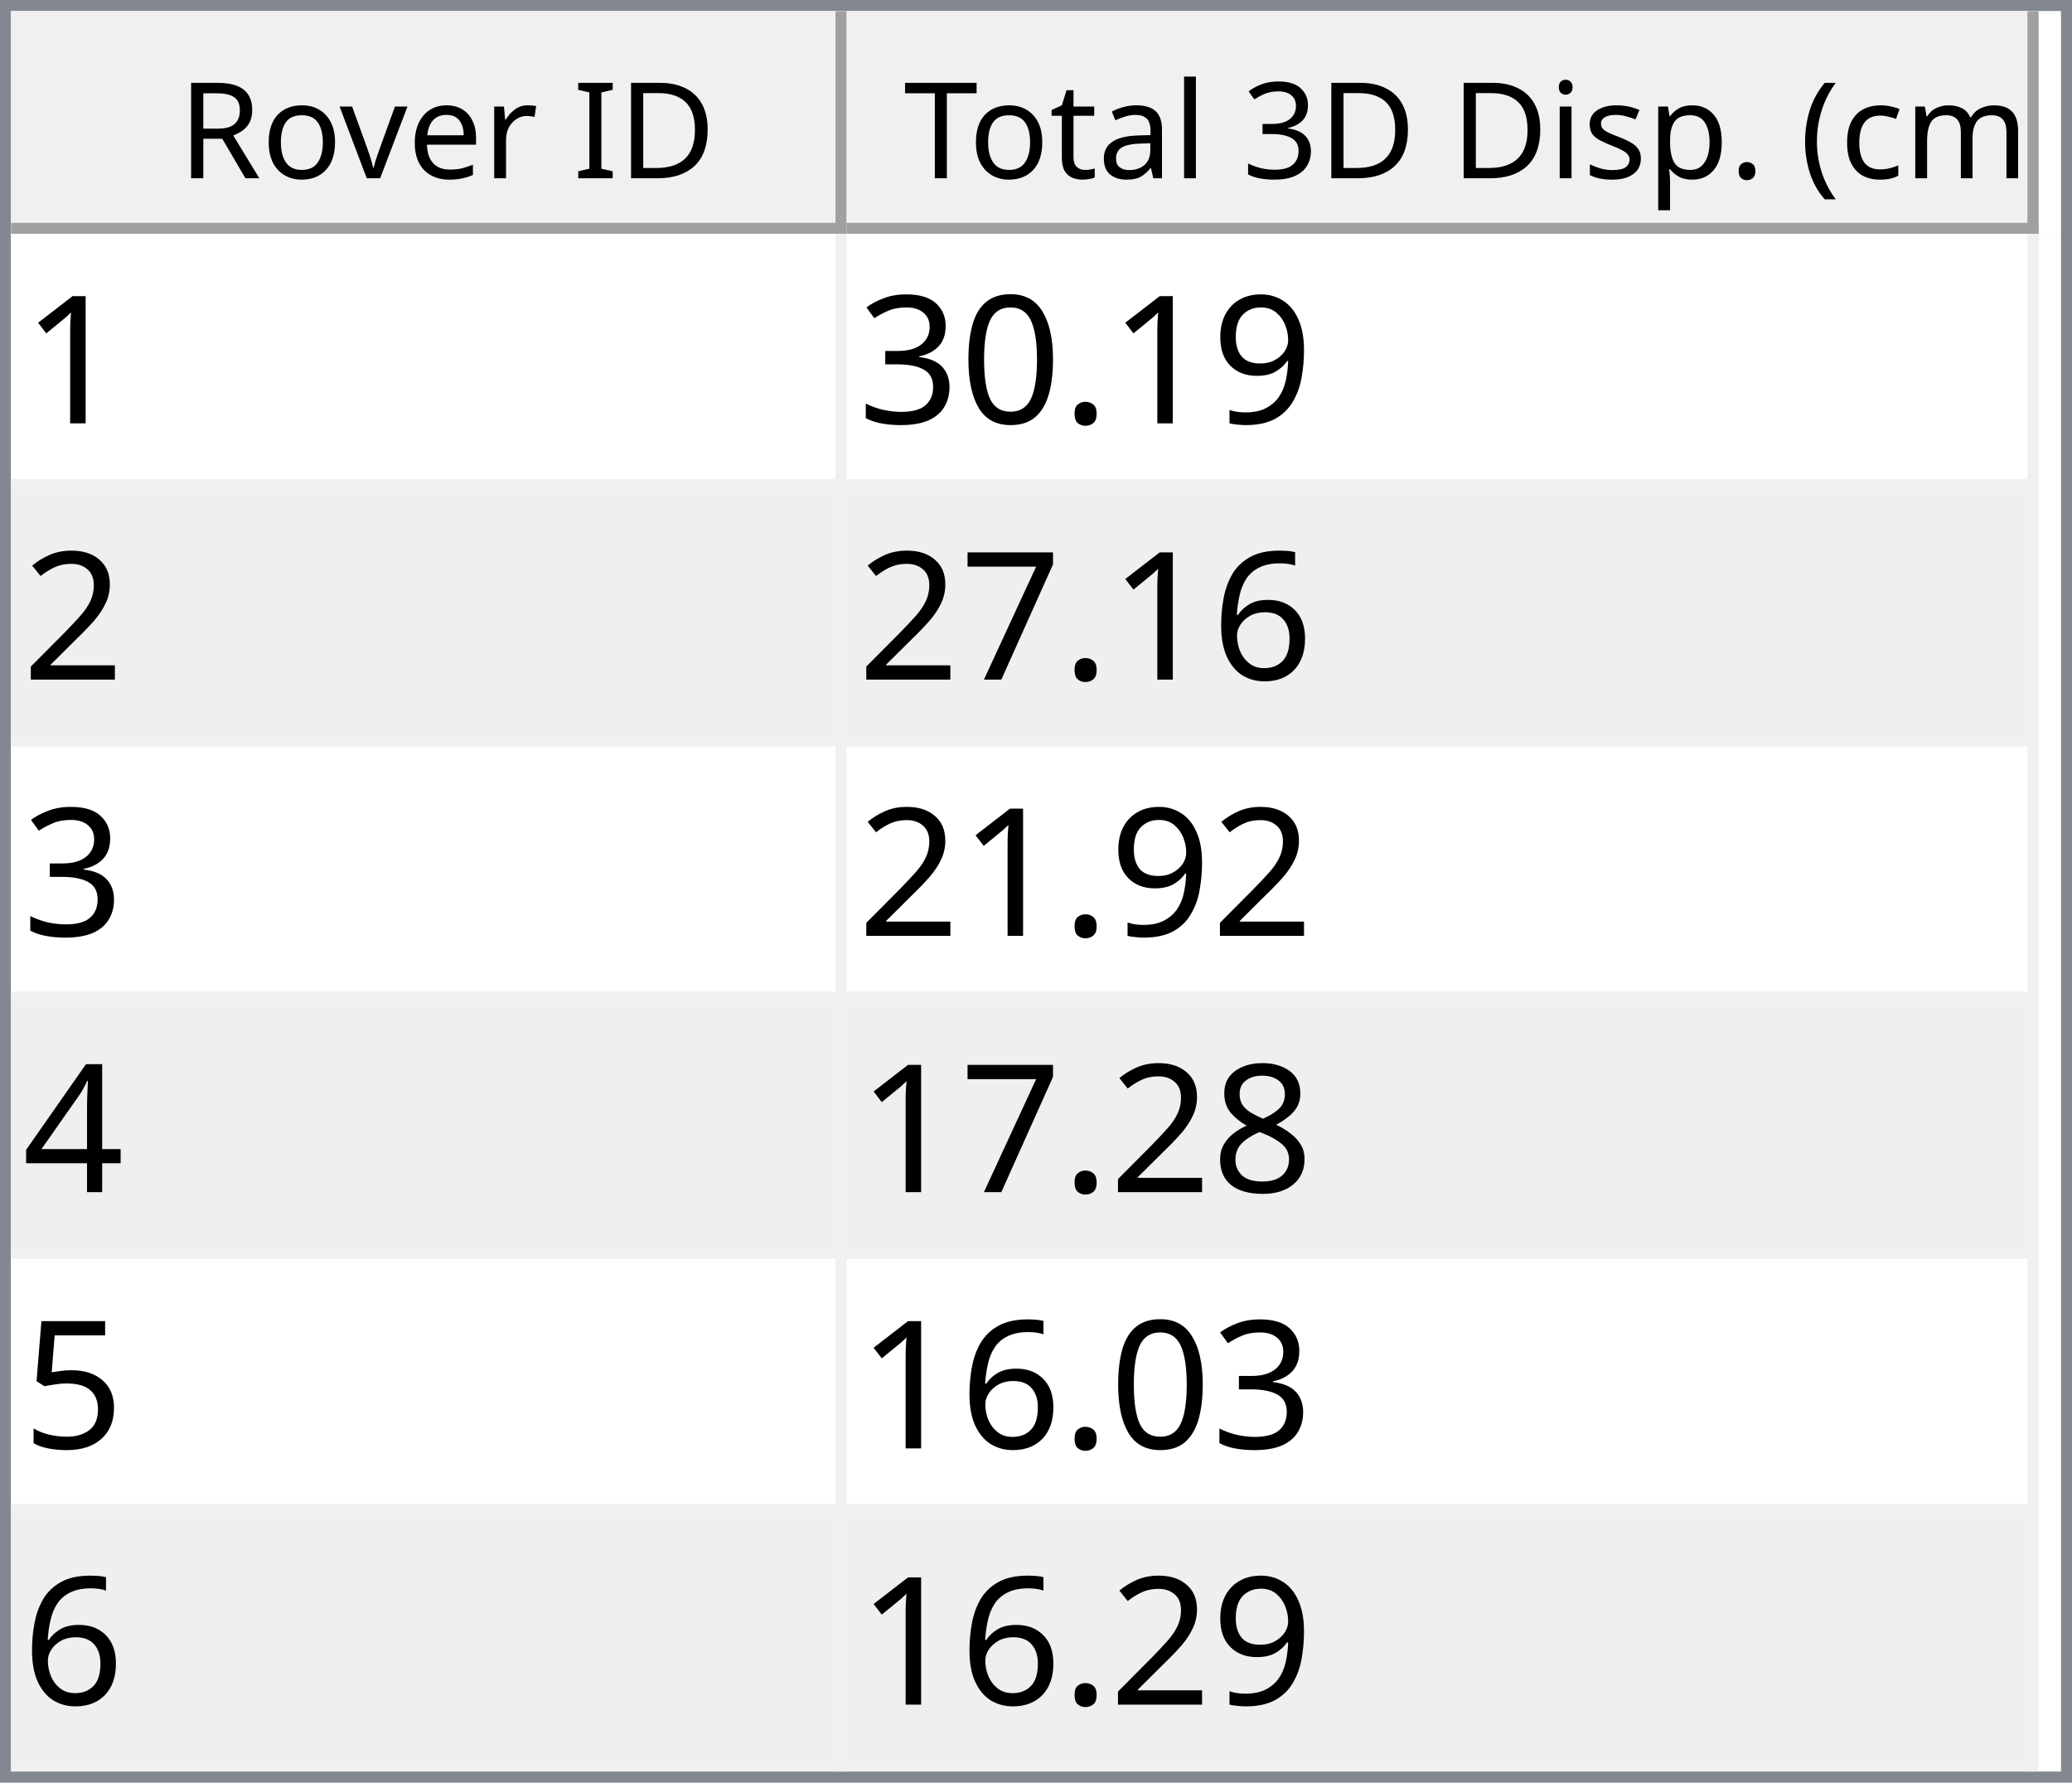
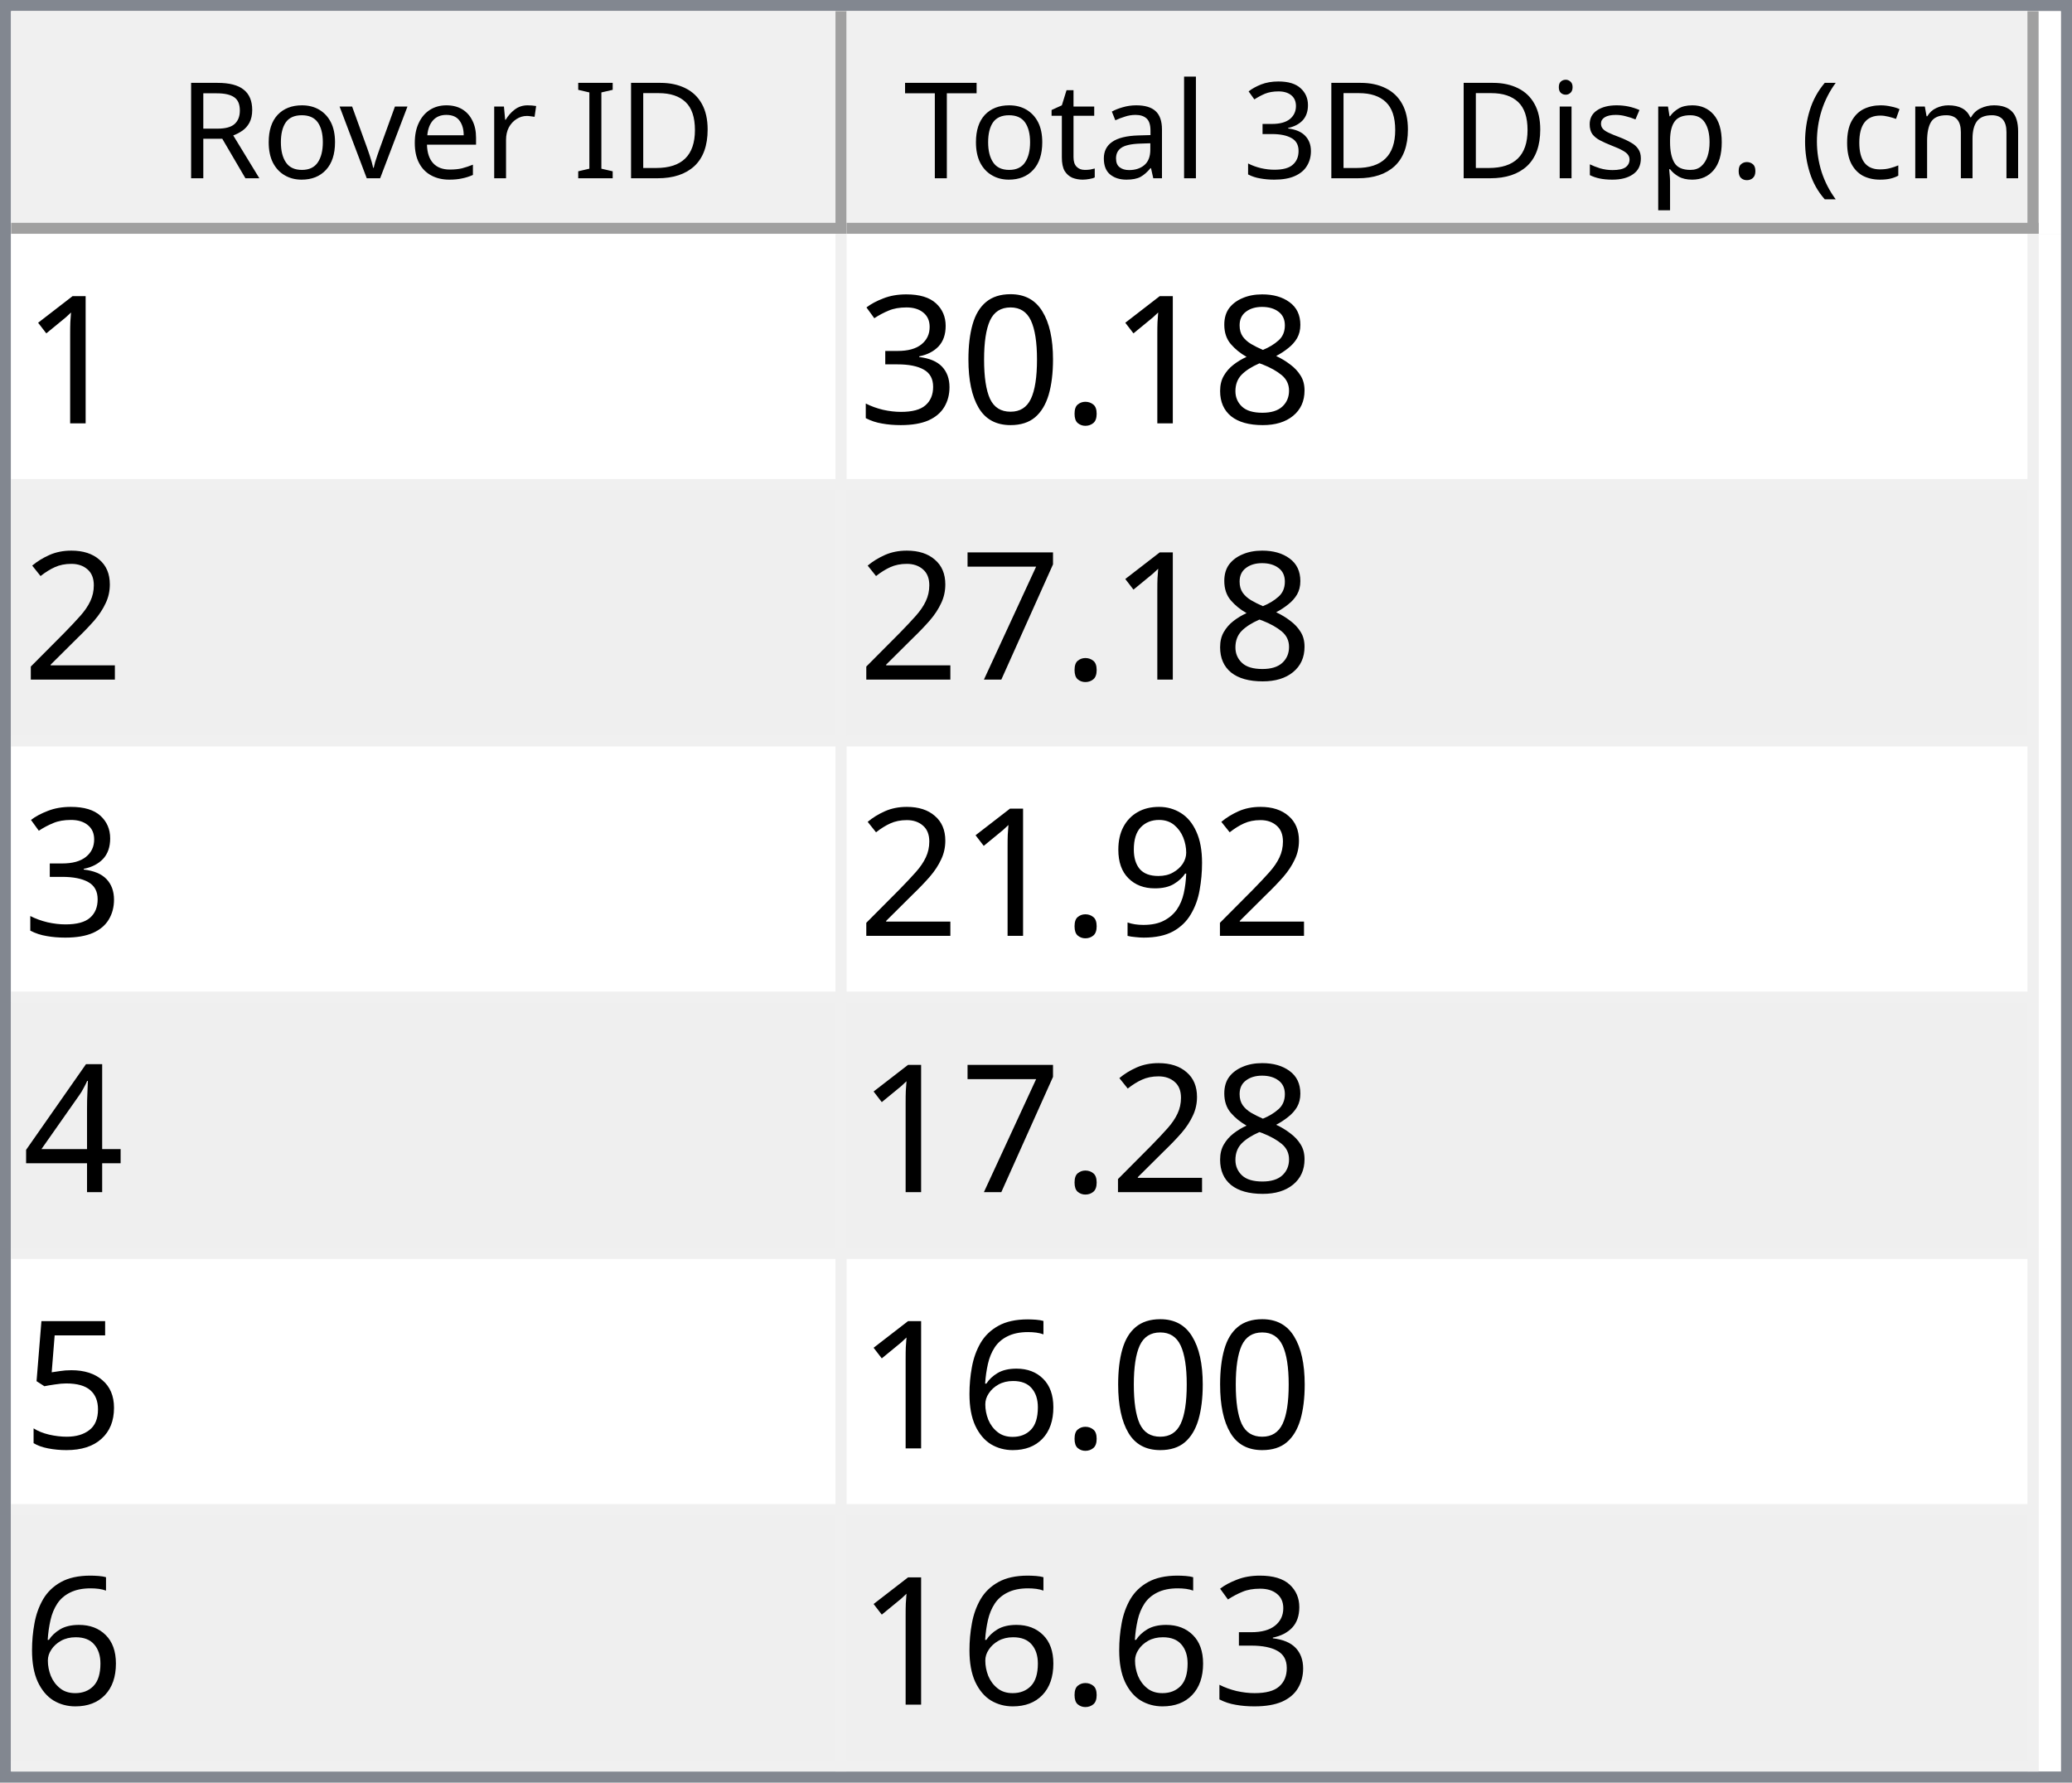
<svg xmlns="http://www.w3.org/2000/svg" style="fill-opacity:1; color-rendering:auto; color-interpolation:auto; text-rendering:auto; stroke:black; stroke-linecap:square; stroke-miterlimit:10; shape-rendering:auto; stroke-opacity:1; fill:black; stroke-dasharray:none; font-weight:normal; stroke-width:1; font-family:'Dialog'; font-style:normal; stroke-linejoin:miter; font-size:12px; stroke-dashoffset:0; image-rendering:auto;" width="186" height="160">
  <defs id="genericDefs" />
  <g>
    <defs id="defs1">
      <clipPath clipPathUnits="userSpaceOnUse" id="clipPath1">
        <path d="M0 0 L186 0 L186 160 L0 160 L0 0 Z" />
      </clipPath>
      <clipPath clipPathUnits="userSpaceOnUse" id="clipPath2">
        <path d="M0 0 L0 160 L186 160 L186 0 Z" />
      </clipPath>
      <clipPath clipPathUnits="userSpaceOnUse" id="clipPath3">
        <path d="M0 0 L0 20 L184 20 L184 0 Z" />
      </clipPath>
      <clipPath clipPathUnits="userSpaceOnUse" id="clipPath4">
        <path d="M0 0 L0 20 L75 20 L75 0 Z" />
      </clipPath>
      <clipPath clipPathUnits="userSpaceOnUse" id="clipPath5">
        <path d="M1 1 L1 19 L74 19 L74 1 Z" />
      </clipPath>
      <clipPath clipPathUnits="userSpaceOnUse" id="clipPath6">
        <path d="M0 0 L0 18 L73 18 L73 0 Z" />
      </clipPath>
      <clipPath clipPathUnits="userSpaceOnUse" id="clipPath7">
        <path d="M-0.5 -0.5 L-0.5 19.5 L74.5 19.5 L74.5 -0.5 Z" />
      </clipPath>
      <clipPath clipPathUnits="userSpaceOnUse" id="clipPath8">
        <path d="M0 0 L0 20 L107 20 L107 0 Z" />
      </clipPath>
      <clipPath clipPathUnits="userSpaceOnUse" id="clipPath9">
        <path d="M1 1 L1 19 L106 19 L106 1 Z" />
      </clipPath>
      <clipPath clipPathUnits="userSpaceOnUse" id="clipPath10">
        <path d="M0 0 L0 18 L105 18 L105 0 Z" />
      </clipPath>
      <clipPath clipPathUnits="userSpaceOnUse" id="clipPath11">
        <path d="M-0.5 -0.5 L-0.5 19.5 L106.5 19.5 L106.5 -0.5 Z" />
      </clipPath>
      <clipPath clipPathUnits="userSpaceOnUse" id="clipPath12">
        <path d="M0 0 L0 138 L184 138 L184 0 Z" />
      </clipPath>
      <clipPath clipPathUnits="userSpaceOnUse" id="clipPath13">
        <path d="M0 0 L0 138 L182 138 L182 0 Z" />
      </clipPath>
      <clipPath clipPathUnits="userSpaceOnUse" id="clipPath14">
        <path d="M-0.5 -0.5 L-0.5 137.5 L181.5 137.5 L181.5 -0.5 Z" />
      </clipPath>
      <clipPath clipPathUnits="userSpaceOnUse" id="clipPath15">
        <path d="M0 0 L0 22 L74 22 L74 0 Z" />
      </clipPath>
      <clipPath clipPathUnits="userSpaceOnUse" id="clipPath16">
        <path d="M0 0 L0 22 L106 22 L106 0 Z" />
      </clipPath>
      <font horiz-adv-x="64.551" id="font1">
        <font-face ascent="107.91" descent="25.098" units-per-em="100" style="font-style:normal; font-family:Segoe UI; font-weight:normal;" />
        <missing-glyph horiz-adv-x="64.551" d="M8.109 0 L8.109 68.266 L56.453 68.266 L56.453 0 L8.109 0 ZM15.328 7.234 L49.219 7.234 L49.219 61.031 L15.328 61.031 L15.328 7.234 Z" />
        <glyph unicode="D" horiz-adv-x="70.117" d="M9.188 0 L9.188 70.016 L28.516 70.016 Q65.531 70.016 65.531 35.891 Q65.531 19.672 55.25 9.836 Q44.969 0 27.734 0 L9.188 0 ZM17.391 62.594 L17.391 7.422 L27.828 7.422 Q41.609 7.422 49.273 14.797 Q56.938 22.172 56.938 35.688 Q56.938 62.594 28.328 62.594 L17.391 62.594 Z" />
        <glyph unicode="I" horiz-adv-x="26.611" d="M17.391 0 L9.188 0 L9.188 70.016 L17.391 70.016 L17.391 0 Z" />
        <glyph unicode=" " horiz-adv-x="27.393" d="" />
        <glyph unicode="r" horiz-adv-x="34.766" d="M34.188 41.891 Q32.078 43.5 28.125 43.5 Q23 43.5 19.555 38.672 Q16.109 33.844 16.109 25.484 L16.109 0 L8.109 0 L8.109 50 L16.109 50 L16.109 39.703 L16.312 39.703 Q18.016 44.969 21.531 47.922 Q25.047 50.875 29.391 50.875 Q32.516 50.875 34.188 50.203 L34.188 41.891 Z" />
        <glyph unicode="e" horiz-adv-x="52.295" d="M48.297 23 L12.984 23 Q13.188 14.656 17.484 10.109 Q21.781 5.562 29.297 5.562 Q37.75 5.562 44.828 11.141 L44.828 3.609 Q38.234 -1.172 27.391 -1.172 Q16.797 -1.172 10.742 5.641 Q4.688 12.453 4.688 24.812 Q4.688 36.469 11.305 43.82 Q17.922 51.172 27.734 51.172 Q37.547 51.172 42.922 44.828 Q48.297 38.484 48.297 27.203 L48.297 23 ZM40.094 29.781 Q40.047 36.719 36.75 40.578 Q33.453 44.438 27.594 44.438 Q21.922 44.438 17.969 40.383 Q14.016 36.328 13.094 29.781 L40.094 29.781 Z" />
        <glyph unicode="v" horiz-adv-x="47.9" d="M47.406 50 L27.484 0 L19.625 0 L0.688 50 L9.469 50 L22.172 13.672 Q23.578 9.672 23.922 6.688 L24.125 6.688 Q24.609 10.453 25.688 13.484 L38.969 50 L47.406 50 Z" />
        <glyph unicode="o" horiz-adv-x="58.594" d="M29 -1.172 Q17.922 -1.172 11.305 5.836 Q4.688 12.844 4.688 24.422 Q4.688 37.016 11.57 44.094 Q18.453 51.172 30.172 51.172 Q41.359 51.172 47.633 44.289 Q53.906 37.406 53.906 25.203 Q53.906 13.234 47.141 6.031 Q40.375 -1.172 29 -1.172 ZM29.594 44.438 Q21.875 44.438 17.383 39.188 Q12.891 33.938 12.891 24.703 Q12.891 15.828 17.43 10.695 Q21.969 5.562 29.594 5.562 Q37.359 5.562 41.531 10.594 Q45.703 15.625 45.703 24.906 Q45.703 34.281 41.531 39.359 Q37.359 44.438 29.594 44.438 Z" />
        <glyph unicode="R" horiz-adv-x="59.814" d="M59.375 0 L49.609 0 L37.891 19.625 Q36.281 22.359 34.766 24.289 Q33.25 26.219 31.664 27.438 Q30.078 28.656 28.25 29.219 Q26.422 29.781 24.125 29.781 L17.391 29.781 L17.391 0 L9.188 0 L9.188 70.016 L30.078 70.016 Q34.672 70.016 38.555 68.867 Q42.438 67.719 45.289 65.375 Q48.141 63.031 49.758 59.547 Q51.375 56.062 51.375 51.375 Q51.375 47.703 50.273 44.656 Q49.172 41.609 47.148 39.211 Q45.125 36.812 42.266 35.133 Q39.406 33.453 35.844 32.516 L35.844 32.328 Q37.594 31.547 38.891 30.547 Q40.188 29.547 41.359 28.18 Q42.531 26.812 43.68 25.078 Q44.828 23.344 46.234 21.047 L59.375 0 ZM17.391 62.594 L17.391 37.203 L28.516 37.203 Q31.594 37.203 34.203 38.133 Q36.812 39.062 38.719 40.797 Q40.625 42.531 41.703 45.047 Q42.781 47.562 42.781 50.688 Q42.781 56.297 39.141 59.445 Q35.5 62.594 28.609 62.594 L17.391 62.594 Z" />
        <glyph unicode=")" horiz-adv-x="30.176" d="M8.297 -15.922 L1.172 -15.922 Q16.406 2.344 16.406 26.812 Q16.406 51.469 1.078 70.016 L8.297 70.016 Q23.531 52.156 23.531 26.703 Q23.531 1.375 8.297 -15.922 Z" />
        <glyph unicode="m" horiz-adv-x="86.133" d="M79.109 0 L71.094 0 L71.094 28.719 Q71.094 37.016 68.531 40.727 Q65.969 44.438 59.906 44.438 Q54.781 44.438 51.195 39.75 Q47.609 35.062 47.609 28.516 L47.609 0 L39.594 0 L39.594 29.688 Q39.594 44.438 28.219 44.438 Q22.953 44.438 19.531 40.016 Q16.109 35.594 16.109 28.516 L16.109 0 L8.109 0 L8.109 50 L16.109 50 L16.109 42.094 L16.312 42.094 Q21.625 51.172 31.844 51.172 Q36.969 51.172 40.773 48.312 Q44.578 45.453 46 40.828 Q51.562 51.172 62.594 51.172 Q79.109 51.172 79.109 30.812 L79.109 0 Z" />
        <glyph unicode="c" horiz-adv-x="46.191" d="M42.188 2.297 Q36.422 -1.172 28.516 -1.172 Q17.828 -1.172 11.258 5.789 Q4.688 12.75 4.688 23.828 Q4.688 36.188 11.766 43.68 Q18.844 51.172 30.672 51.172 Q37.25 51.172 42.281 48.734 L42.281 40.531 Q36.719 44.438 30.375 44.438 Q22.703 44.438 17.797 38.945 Q12.891 33.453 12.891 24.516 Q12.891 15.719 17.508 10.641 Q22.125 5.562 29.891 5.562 Q36.422 5.562 42.188 9.906 L42.188 2.297 Z" />
        <glyph unicode="(" horiz-adv-x="30.176" d="M29.109 -15.922 L21.969 -15.922 Q6.844 1.375 6.844 26.703 Q6.844 52.156 21.969 70.016 L29.203 70.016 Q13.875 51.469 13.875 26.812 Q13.875 2.344 29.109 -15.922 Z" />
        <glyph unicode="." horiz-adv-x="21.68" d="M10.891 -1.078 Q8.641 -1.078 7.055 0.539 Q5.469 2.156 5.469 4.391 Q5.469 6.641 7.055 8.273 Q8.641 9.906 10.891 9.906 Q13.188 9.906 14.797 8.273 Q16.406 6.641 16.406 4.391 Q16.406 2.156 14.797 0.539 Q13.188 -1.078 10.891 -1.078 Z" />
        <glyph unicode="p" horiz-adv-x="58.789" d="M16.312 7.234 L16.109 7.234 L16.109 -23 L8.109 -23 L8.109 50 L16.109 50 L16.109 41.219 L16.312 41.219 Q22.219 51.172 33.594 51.172 Q43.266 51.172 48.688 44.461 Q54.109 37.75 54.109 26.469 Q54.109 13.922 48 6.375 Q41.891 -1.172 31.297 -1.172 Q21.578 -1.172 16.312 7.234 ZM16.109 27.391 L16.109 20.406 Q16.109 14.203 20.141 9.883 Q24.172 5.562 30.375 5.562 Q37.641 5.562 41.773 11.133 Q45.906 16.703 45.906 26.609 Q45.906 34.969 42.047 39.703 Q38.188 44.438 31.594 44.438 Q24.609 44.438 20.359 39.578 Q16.109 34.719 16.109 27.391 Z" />
        <glyph unicode="s" horiz-adv-x="42.432" d="M5.078 1.812 L5.078 10.406 Q11.625 5.562 19.484 5.562 Q30.031 5.562 30.031 12.594 Q30.031 14.594 29.125 15.992 Q28.219 17.391 26.68 18.461 Q25.141 19.531 23.07 20.383 Q21 21.234 18.609 22.172 Q15.281 23.484 12.766 24.828 Q10.25 26.172 8.57 27.859 Q6.891 29.547 6.031 31.695 Q5.172 33.844 5.172 36.719 Q5.172 40.234 6.789 42.945 Q8.406 45.656 11.086 47.484 Q13.766 49.312 17.211 50.242 Q20.656 51.172 24.312 51.172 Q30.812 51.172 35.938 48.922 L35.938 40.828 Q30.422 44.438 23.25 44.438 Q21 44.438 19.195 43.922 Q17.391 43.406 16.094 42.477 Q14.797 41.547 14.086 40.258 Q13.375 38.969 13.375 37.406 Q13.375 35.453 14.086 34.133 Q14.797 32.812 16.164 31.789 Q17.531 30.766 19.484 29.938 Q21.438 29.109 23.922 28.125 Q27.25 26.859 29.883 25.516 Q32.516 24.172 34.375 22.484 Q36.234 20.797 37.234 18.602 Q38.234 16.406 38.234 13.375 Q38.234 9.672 36.602 6.938 Q34.969 4.203 32.234 2.398 Q29.5 0.594 25.93 -0.289 Q22.359 -1.172 18.453 -1.172 Q10.75 -1.172 5.078 1.812 Z" />
        <glyph unicode="i" horiz-adv-x="24.219" d="M12.203 62.703 Q10.062 62.703 8.547 64.164 Q7.031 65.625 7.031 67.875 Q7.031 70.125 8.547 71.609 Q10.062 73.094 12.203 73.094 Q14.406 73.094 15.945 71.609 Q17.484 70.125 17.484 67.875 Q17.484 65.719 15.945 64.211 Q14.406 62.703 12.203 62.703 ZM16.109 0 L8.109 0 L8.109 50 L16.109 50 L16.109 0 Z" />
        <glyph unicode="3" horiz-adv-x="53.906" d="M46.531 19.828 Q46.531 15.094 44.75 11.211 Q42.969 7.328 39.719 4.57 Q36.469 1.812 31.93 0.297 Q27.391 -1.219 21.922 -1.219 Q11.922 -1.219 6 2.594 L6 11.188 Q13.094 5.609 22.219 5.609 Q25.875 5.609 28.828 6.539 Q31.781 7.469 33.906 9.227 Q36.031 10.984 37.18 13.477 Q38.328 15.969 38.328 19.094 Q38.328 32.812 18.797 32.812 L12.984 32.812 L12.984 39.594 L18.5 39.594 Q35.797 39.594 35.797 52.484 Q35.797 64.406 22.609 64.406 Q15.188 64.406 8.688 59.422 L8.688 67.188 Q15.375 71.188 24.609 71.188 Q29 71.188 32.57 69.969 Q36.141 68.75 38.68 66.555 Q41.219 64.359 42.609 61.281 Q44 58.203 44 54.5 Q44 40.672 30.031 36.719 L30.031 36.531 Q33.594 36.141 36.625 34.797 Q39.656 33.453 41.852 31.305 Q44.047 29.156 45.289 26.25 Q46.531 23.344 46.531 19.828 Z" />
        <glyph unicode="l" horiz-adv-x="24.219" d="M16.109 0 L8.109 0 L8.109 74.031 L16.109 74.031 L16.109 0 Z" />
        <glyph unicode="a" horiz-adv-x="50.879" d="M43.891 0 L35.891 0 L35.891 7.812 L35.688 7.812 Q30.469 -1.172 20.312 -1.172 Q12.844 -1.172 8.617 2.781 Q4.391 6.734 4.391 13.281 Q4.391 27.297 20.906 29.594 L35.891 31.688 Q35.891 44.438 25.594 44.438 Q16.547 44.438 9.281 38.281 L9.281 46.484 Q16.656 51.172 26.266 51.172 Q43.891 51.172 43.891 32.516 L43.891 0 ZM35.891 25.297 L23.828 23.641 Q18.266 22.859 15.43 20.875 Q12.594 18.891 12.594 13.875 Q12.594 10.203 15.211 7.883 Q17.828 5.562 22.172 5.562 Q28.125 5.562 32.008 9.742 Q35.891 13.922 35.891 20.312 L35.891 25.297 Z" />
        <glyph unicode="t" horiz-adv-x="33.887" d="M31.297 0.484 Q28.469 -1.078 23.828 -1.078 Q10.688 -1.078 10.688 13.578 L10.688 43.172 L2.094 43.172 L2.094 50 L10.688 50 L10.688 62.203 L18.703 64.797 L18.703 50 L31.297 50 L31.297 43.172 L18.703 43.172 L18.703 14.984 Q18.703 9.969 20.414 7.82 Q22.125 5.672 26.078 5.672 Q29.109 5.672 31.297 7.328 L31.297 0.484 Z" />
        <glyph unicode="T" horiz-adv-x="52.393" d="M50.594 62.594 L30.375 62.594 L30.375 0 L22.172 0 L22.172 62.594 L2 62.594 L2 70.016 L50.594 70.016 L50.594 62.594 Z" />
      </font>
      <font horiz-adv-x="75.0" id="font2">
        <font-face ascent="100.537" descent="21.973" units-per-em="100" style="font-style:normal; font-family:sans-serif; font-weight:normal;" />
        <missing-glyph horiz-adv-x="75.0" d="M12.5 0 L12.5 62.5 L62.5 62.5 L62.5 0 L12.5 0 ZM14.062 1.562 L60.938 1.562 L60.938 60.938 L14.062 60.938 L14.062 1.562 Z" />
        <glyph unicode="1" horiz-adv-x="55.615" d="M37.25 0 L28.469 0 L28.469 56 Q25.297 52.984 20.141 49.953 Q14.984 46.922 10.891 45.406 L10.891 53.906 Q18.266 57.375 23.781 62.305 Q29.297 67.234 31.594 71.875 L37.25 71.875 L37.25 0 Z" />
-         <glyph unicode="9" horiz-adv-x="55.615" d="M5.469 16.547 L13.922 17.328 Q14.984 11.375 18.016 8.688 Q21.047 6 25.781 6 Q29.828 6 32.883 7.859 Q35.938 9.719 37.891 12.82 Q39.844 15.922 41.164 21.195 Q42.484 26.469 42.484 31.938 Q42.484 32.516 42.438 33.688 Q39.797 29.5 35.234 26.883 Q30.672 24.266 25.344 24.266 Q16.453 24.266 10.305 30.711 Q4.156 37.156 4.156 47.703 Q4.156 58.594 10.578 65.234 Q17 71.875 26.656 71.875 Q33.641 71.875 39.43 68.117 Q45.219 64.359 48.219 57.398 Q51.219 50.438 51.219 37.25 Q51.219 23.531 48.242 15.406 Q45.266 7.281 39.383 3.031 Q33.5 -1.219 25.594 -1.219 Q17.188 -1.219 11.867 3.445 Q6.547 8.109 5.469 16.547 ZM41.453 48.141 Q41.453 55.719 37.43 60.156 Q33.406 64.594 27.734 64.594 Q21.875 64.594 17.531 59.812 Q13.188 55.031 13.188 47.406 Q13.188 40.578 17.312 36.305 Q21.438 32.031 27.484 32.031 Q33.594 32.031 37.523 36.305 Q41.453 40.578 41.453 48.141 Z" />
+         <glyph unicode="8" horiz-adv-x="55.615" d="M17.672 38.812 Q12.203 40.828 9.57 44.539 Q6.938 48.25 6.938 53.422 Q6.938 61.234 12.555 66.555 Q18.172 71.875 27.484 71.875 Q36.859 71.875 42.578 66.43 Q48.297 60.984 48.297 53.172 Q48.297 48.188 45.68 44.508 Q43.062 40.828 37.75 38.812 Q44.344 36.672 47.781 31.883 Q51.219 27.094 51.219 20.453 Q51.219 11.281 44.727 5.031 Q38.234 -1.219 27.641 -1.219 Q17.047 -1.219 10.547 5.055 Q4.047 11.328 4.047 20.703 Q4.047 27.688 7.594 32.398 Q11.141 37.109 17.672 38.812 ZM15.922 53.719 Q15.922 48.641 19.195 45.414 Q22.469 42.188 27.688 42.188 Q32.766 42.188 36.016 45.383 Q39.266 48.578 39.266 53.219 Q39.266 58.062 35.914 61.359 Q32.562 64.656 27.594 64.656 Q22.562 64.656 19.242 61.43 Q15.922 58.203 15.922 53.719 ZM13.094 20.656 Q13.094 16.891 14.875 13.375 Q16.656 9.859 20.172 7.93 Q23.688 6 27.734 6 Q34.031 6 38.133 10.055 Q42.234 14.109 42.234 20.359 Q42.234 26.703 38.016 30.859 Q33.797 35.016 27.438 35.016 Q21.234 35.016 17.164 30.914 Q13.094 26.812 13.094 20.656 Z" />
        <glyph unicode="." horiz-adv-x="27.783" d="M9.078 0 L9.078 10.016 L19.094 10.016 L19.094 0 L9.078 0 Z" />
        <glyph unicode="0" horiz-adv-x="55.615" d="M4.156 35.297 Q4.156 48 6.766 55.742 Q9.375 63.484 14.523 67.68 Q19.672 71.875 27.484 71.875 Q33.25 71.875 37.594 69.555 Q41.938 67.234 44.773 62.867 Q47.609 58.5 49.219 52.227 Q50.828 45.953 50.828 35.297 Q50.828 22.703 48.242 14.969 Q45.656 7.234 40.508 3.008 Q35.359 -1.219 27.484 -1.219 Q17.141 -1.219 11.234 6.203 Q4.156 15.141 4.156 35.297 ZM13.188 35.297 Q13.188 17.672 17.312 11.836 Q21.438 6 27.484 6 Q33.547 6 37.672 11.859 Q41.797 17.719 41.797 35.297 Q41.797 52.984 37.672 58.789 Q33.547 64.594 27.391 64.594 Q21.344 64.594 17.719 59.469 Q13.188 52.938 13.188 35.297 Z" />
        <glyph unicode="3" horiz-adv-x="55.615" d="M4.203 18.891 L12.984 20.062 Q14.5 12.594 18.141 9.297 Q21.781 6 27 6 Q33.203 6 37.477 10.297 Q41.75 14.594 41.75 20.953 Q41.75 27 37.797 30.93 Q33.844 34.859 27.734 34.859 Q25.25 34.859 21.531 33.891 L22.516 41.609 Q23.391 41.5 23.922 41.5 Q29.547 41.5 34.039 44.43 Q38.531 47.359 38.531 53.469 Q38.531 58.297 35.258 61.477 Q31.984 64.656 26.812 64.656 Q21.688 64.656 18.266 61.43 Q14.844 58.203 13.875 51.766 L5.078 53.328 Q6.688 62.156 12.398 67.016 Q18.109 71.875 26.609 71.875 Q32.469 71.875 37.398 69.359 Q42.328 66.844 44.945 62.5 Q47.562 58.156 47.562 53.266 Q47.562 48.641 45.07 44.828 Q42.578 41.016 37.703 38.766 Q44.047 37.312 47.562 32.695 Q51.078 28.078 51.078 21.141 Q51.078 11.766 44.242 5.25 Q37.406 -1.266 26.953 -1.266 Q17.531 -1.266 11.305 4.352 Q5.078 9.969 4.203 18.891 Z" />
        <glyph unicode="2" horiz-adv-x="55.615" d="M50.344 8.453 L50.344 0 L3.031 0 Q2.938 3.172 4.047 6.109 Q5.859 10.938 9.836 15.625 Q13.812 20.312 21.344 26.469 Q33.016 36.031 37.117 41.625 Q41.219 47.219 41.219 52.203 Q41.219 57.422 37.477 61.008 Q33.734 64.594 27.734 64.594 Q21.391 64.594 17.578 60.789 Q13.766 56.984 13.719 50.25 L4.688 51.172 Q5.609 61.281 11.664 66.578 Q17.719 71.875 27.938 71.875 Q38.234 71.875 44.242 66.164 Q50.25 60.453 50.25 52 Q50.25 47.703 48.492 43.555 Q46.734 39.406 42.656 34.812 Q38.578 30.219 29.109 22.219 Q21.188 15.578 18.945 13.211 Q16.703 10.844 15.234 8.453 L50.344 8.453 Z" />
+         <glyph unicode="7" horiz-adv-x="55.615" d="M4.734 62.203 L4.734 70.656 L51.078 70.656 L51.078 63.812 Q44.234 56.547 37.523 44.484 Q30.812 32.422 27.156 19.672 Q24.516 10.688 23.781 0 L14.75 0 Q14.891 8.453 18.062 20.414 Q21.234 32.375 27.172 43.484 Q33.109 54.594 39.797 62.203 L4.734 62.203 Z" />
+         <glyph unicode="9" horiz-adv-x="55.615" d="M5.469 16.547 L13.922 17.328 Q14.984 11.375 18.016 8.688 Q21.047 6 25.781 6 Q29.828 6 32.883 7.859 Q35.938 9.719 37.891 12.82 Q39.844 15.922 41.164 21.195 Q42.484 26.469 42.484 31.938 Q42.484 32.516 42.438 33.688 Q39.797 29.5 35.234 26.883 Q30.672 24.266 25.344 24.266 Q16.453 24.266 10.305 30.711 Q4.156 37.156 4.156 47.703 Q4.156 58.594 10.578 65.234 Q17 71.875 26.656 71.875 Q33.641 71.875 39.43 68.117 Q45.219 64.359 48.219 57.398 Q51.219 50.438 51.219 37.25 Q51.219 23.531 48.242 15.406 Q45.266 7.281 39.383 3.031 Q33.5 -1.219 25.594 -1.219 Q17.188 -1.219 11.867 3.445 Q6.547 8.109 5.469 16.547 ZM41.453 48.141 Q41.453 55.719 37.43 60.156 Q33.406 64.594 27.734 64.594 Q21.875 64.594 17.531 59.812 Q13.188 55.031 13.188 47.406 Q13.188 40.578 17.312 36.305 Q21.438 32.031 27.484 32.031 Q33.594 32.031 37.523 36.305 Q41.453 40.578 41.453 48.141 Z" />
+         <glyph unicode="4" horiz-adv-x="55.615" d="M32.328 0 L32.328 17.141 L1.266 17.141 L1.266 25.203 L33.938 71.578 L41.109 71.578 L41.109 25.203 L50.781 25.203 L50.781 17.141 L41.109 17.141 L41.109 0 L32.328 0 ZM32.328 25.203 L32.328 57.469 L9.906 25.203 L32.328 25.203 Z" />
+         <glyph unicode="5" horiz-adv-x="55.615" d="M4.156 18.75 L13.375 19.531 Q14.406 12.797 18.141 9.398 Q21.875 6 27.156 6 Q33.5 6 37.891 10.789 Q42.281 15.578 42.281 23.484 Q42.281 31 38.062 35.352 Q33.844 39.703 27 39.703 Q22.75 39.703 19.336 37.773 Q15.922 35.844 13.969 32.766 L5.719 33.844 L12.641 70.609 L48.25 70.609 L48.25 62.203 L19.672 62.203 L15.828 42.969 Q22.266 47.469 29.344 47.469 Q38.719 47.469 45.164 40.969 Q51.609 34.469 51.609 24.266 Q51.609 14.547 45.953 7.469 Q39.062 -1.219 27.156 -1.219 Q17.391 -1.219 11.211 4.25 Q5.031 9.719 4.156 18.75 Z" />
        <glyph unicode="6" horiz-adv-x="55.615" d="M49.75 54.047 L41.016 53.375 Q39.844 58.547 37.703 60.891 Q34.125 64.656 28.906 64.656 Q24.703 64.656 21.531 62.312 Q17.391 59.281 14.992 53.469 Q12.594 47.656 12.5 36.922 Q15.672 41.75 20.266 44.094 Q24.859 46.438 29.891 46.438 Q38.672 46.438 44.852 39.969 Q51.031 33.5 51.031 23.25 Q51.031 16.5 48.125 10.719 Q45.219 4.938 40.141 1.859 Q35.062 -1.219 28.609 -1.219 Q17.625 -1.219 10.695 6.859 Q3.766 14.938 3.766 33.5 Q3.766 54.25 11.422 63.672 Q18.109 71.875 29.438 71.875 Q37.891 71.875 43.289 67.141 Q48.688 62.406 49.75 54.047 ZM13.875 23.188 Q13.875 18.656 15.797 14.508 Q17.719 10.359 21.188 8.18 Q24.656 6 28.469 6 Q34.031 6 38.039 10.492 Q42.047 14.984 42.047 22.703 Q42.047 30.125 38.086 34.398 Q34.125 38.672 28.125 38.672 Q22.172 38.672 18.023 34.398 Q13.875 30.125 13.875 23.188 Z" />
-         <glyph unicode="7" horiz-adv-x="55.615" d="M4.734 62.203 L4.734 70.656 L51.078 70.656 L51.078 63.812 Q44.234 56.547 37.523 44.484 Q30.812 32.422 27.156 19.672 Q24.516 10.688 23.781 0 L14.75 0 Q14.891 8.453 18.062 20.414 Q21.234 32.375 27.172 43.484 Q33.109 54.594 39.797 62.203 L4.734 62.203 Z" />
-         <glyph unicode="4" horiz-adv-x="55.615" d="M32.328 0 L32.328 17.141 L1.266 17.141 L1.266 25.203 L33.938 71.578 L41.109 71.578 L41.109 25.203 L50.781 25.203 L50.781 17.141 L41.109 17.141 L41.109 0 L32.328 0 ZM32.328 25.203 L32.328 57.469 L9.906 25.203 L32.328 25.203 Z" />
-         <glyph unicode="8" horiz-adv-x="55.615" d="M17.672 38.812 Q12.203 40.828 9.57 44.539 Q6.938 48.25 6.938 53.422 Q6.938 61.234 12.555 66.555 Q18.172 71.875 27.484 71.875 Q36.859 71.875 42.578 66.43 Q48.297 60.984 48.297 53.172 Q48.297 48.188 45.68 44.508 Q43.062 40.828 37.75 38.812 Q44.344 36.672 47.781 31.883 Q51.219 27.094 51.219 20.453 Q51.219 11.281 44.727 5.031 Q38.234 -1.219 27.641 -1.219 Q17.047 -1.219 10.547 5.055 Q4.047 11.328 4.047 20.703 Q4.047 27.688 7.594 32.398 Q11.141 37.109 17.672 38.812 ZM15.922 53.719 Q15.922 48.641 19.195 45.414 Q22.469 42.188 27.688 42.188 Q32.766 42.188 36.016 45.383 Q39.266 48.578 39.266 53.219 Q39.266 58.062 35.914 61.359 Q32.562 64.656 27.594 64.656 Q22.562 64.656 19.242 61.43 Q15.922 58.203 15.922 53.719 ZM13.094 20.656 Q13.094 16.891 14.875 13.375 Q16.656 9.859 20.172 7.93 Q23.688 6 27.734 6 Q34.031 6 38.133 10.055 Q42.234 14.109 42.234 20.359 Q42.234 26.703 38.016 30.859 Q33.797 35.016 27.438 35.016 Q21.234 35.016 17.164 30.914 Q13.094 26.812 13.094 20.656 Z" />
-         <glyph unicode="5" horiz-adv-x="55.615" d="M4.156 18.75 L13.375 19.531 Q14.406 12.797 18.141 9.398 Q21.875 6 27.156 6 Q33.5 6 37.891 10.789 Q42.281 15.578 42.281 23.484 Q42.281 31 38.062 35.352 Q33.844 39.703 27 39.703 Q22.75 39.703 19.336 37.773 Q15.922 35.844 13.969 32.766 L5.719 33.844 L12.641 70.609 L48.25 70.609 L48.25 62.203 L19.672 62.203 L15.828 42.969 Q22.266 47.469 29.344 47.469 Q38.719 47.469 45.164 40.969 Q51.609 34.469 51.609 24.266 Q51.609 14.547 45.953 7.469 Q39.062 -1.219 27.156 -1.219 Q17.391 -1.219 11.211 4.25 Q5.031 9.719 4.156 18.75 Z" />
      </font>
    </defs>
    <g style="fill:white; stroke:white;">
      <rect x="0" y="0" width="186" style="clip-path:url(#clipPath1); stroke:none;" height="160" />
    </g>
    <g style="fill:white; text-rendering:optimizeSpeed; color-rendering:optimizeSpeed; image-rendering:optimizeSpeed; shape-rendering:crispEdges; stroke:white; color-interpolation:sRGB;">
      <rect x="0" width="186" height="160" y="0" style="stroke:none;" />
      <path style="stroke:none;" d="M0 160 L186 160 L186 0 L0 0 Z" />
    </g>
    <g style="fill:rgb(240,240,240); font-family:'Segoe UI'; stroke:rgb(240,240,240);">
      <rect x="0" y="0" width="186" style="clip-path:url(#clipPath2); stroke:none;" height="160" />
    </g>
    <g style="fill:rgb(130,135,144); font-family:'Segoe UI'; stroke:rgb(130,135,144);">
      <path d="M0 0 L186 0 L186 160 L0 160 L0 0 ZM1 1 L185 1 L185 159 L1 159 L1 1 Z" style="fill-rule:evenodd; clip-path:url(#clipPath2); stroke:none;" />
    </g>
    <g style="fill:white; font-family:'Segoe UI'; stroke:white;" transform="translate(1,1)">
      <rect x="0" y="0" width="184" style="clip-path:url(#clipPath3); stroke:none;" height="20" />
    </g>
    <g style="fill:rgb(240,240,240); font-family:'Segoe UI'; stroke:rgb(240,240,240);" transform="translate(1,1)">
      <rect x="0" y="0" width="75" style="clip-path:url(#clipPath4); stroke:none;" height="20" />
    </g>
    <g style="font-family:'Segoe UI';" transform="translate(2,2)">
      <text x="14" xml:space="preserve" y="14" style="clip-path:url(#clipPath6); stroke:none;">Rover ID</text>
    </g>
    <g style="fill:rgb(160,160,160); font-family:'Segoe UI'; stroke:rgb(160,160,160); stroke-linejoin:bevel;" transform="translate(1.5,1.5)">
      <line x1="74" x2="74" y1="0" style="fill:none; clip-path:url(#clipPath7);" y2="19" />
    </g>
    <g style="fill:rgb(160,160,160); font-family:'Segoe UI'; stroke:rgb(160,160,160); stroke-linejoin:bevel;" transform="matrix(1,0,0,1,1,1) translate(0.5,0.5)">
      <line x1="0" x2="74" y1="19" style="fill:none; clip-path:url(#clipPath7);" y2="19" />
    </g>
    <g style="fill:rgb(240,240,240); font-family:'Segoe UI'; stroke:rgb(240,240,240);" transform="translate(76,1)">
      <rect x="0" y="0" width="107" style="clip-path:url(#clipPath8); stroke:none;" height="20" />
    </g>
    <g style="font-family:'Segoe UI';" transform="translate(77,2)">
      <text x="1" xml:space="preserve" y="14" style="clip-path:url(#clipPath10); stroke:none;"> Total 3D Disp. (cm)</text>
    </g>
    <g style="fill:rgb(160,160,160); font-family:'Segoe UI'; stroke:rgb(160,160,160); stroke-linejoin:bevel;" transform="translate(76.5,1.5)">
      <line x1="106" x2="106" y1="0" style="fill:none; clip-path:url(#clipPath11);" y2="19" />
    </g>
    <g style="fill:rgb(160,160,160); font-family:'Segoe UI'; stroke:rgb(160,160,160); stroke-linejoin:bevel;" transform="matrix(1,0,0,1,76,1) translate(0.5,0.5)">
      <line x1="0" x2="106" y1="19" style="fill:none; clip-path:url(#clipPath11);" y2="19" />
    </g>
    <g style="fill:white; font-family:'Segoe UI'; stroke:white;" transform="translate(1,21)">
      <rect x="0" y="0" width="184" style="clip-path:url(#clipPath12); stroke:none;" height="138" />
    </g>
    <g style="fill:rgb(240,240,240); font-size:16px; font-family:sans-serif; stroke:rgb(240,240,240);" transform="translate(1,21)">
      <rect x="0" y="0" width="182" style="clip-path:url(#clipPath13); stroke:none;" height="138" />
      <line transform="translate(0.5,0.5)" x1="0" x2="181" y1="22" style="clip-path:url(#clipPath14); fill:none; stroke-linejoin:bevel;" y2="22" />
    </g>
    <g transform="matrix(1,0,0,1,1,21) translate(0.5,0.5)" style="fill:rgb(240,240,240); font-size:16px; font-family:sans-serif; stroke:rgb(240,240,240); stroke-linejoin:bevel;">
      <line x1="0" x2="181" y1="45" style="fill:none; clip-path:url(#clipPath14);" y2="45" />
    </g>
    <g transform="matrix(1,0,0,1,1,21) translate(0.5,0.5)" style="fill:rgb(240,240,240); font-size:16px; font-family:sans-serif; stroke:rgb(240,240,240); stroke-linejoin:bevel;">
      <line x1="0" x2="181" y1="68" style="fill:none; clip-path:url(#clipPath14);" y2="68" />
    </g>
    <g transform="matrix(1,0,0,1,1,21) translate(0.5,0.5)" style="fill:rgb(240,240,240); font-size:16px; font-family:sans-serif; stroke:rgb(240,240,240); stroke-linejoin:bevel;">
      <line x1="0" x2="181" y1="91" style="fill:none; clip-path:url(#clipPath14);" y2="91" />
    </g>
    <g transform="matrix(1,0,0,1,1,21) translate(0.5,0.5)" style="fill:rgb(240,240,240); font-size:16px; font-family:sans-serif; stroke:rgb(240,240,240); stroke-linejoin:bevel;">
      <line x1="0" x2="181" y1="114" style="fill:none; clip-path:url(#clipPath14);" y2="114" />
    </g>
    <g transform="matrix(1,0,0,1,1,21) translate(0.5,0.5)" style="fill:rgb(240,240,240); font-size:16px; font-family:sans-serif; stroke:rgb(240,240,240); stroke-linejoin:bevel;">
      <line x1="0" x2="181" y1="137" style="fill:none; clip-path:url(#clipPath14);" y2="137" />
    </g>
    <g transform="matrix(1,0,0,1,1,21) translate(0.5,0.5)" style="fill:rgb(240,240,240); font-size:16px; font-family:sans-serif; stroke:rgb(240,240,240); stroke-linejoin:bevel;">
      <line x1="74" x2="74" y1="0" style="fill:none; clip-path:url(#clipPath14);" y2="137" />
    </g>
    <g transform="matrix(1,0,0,1,1,21) translate(0.5,0.5)" style="fill:rgb(240,240,240); font-size:16px; font-family:sans-serif; stroke:rgb(240,240,240); stroke-linejoin:bevel;">
      <line x1="181" x2="181" y1="0" style="fill:none; clip-path:url(#clipPath14);" y2="137" />
    </g>
    <g style="fill:white; font-size:16px; font-family:sans-serif; stroke:white;" transform="matrix(1,0,0,1,1,21)">
      <rect x="0" y="0" width="74" style="clip-path:url(#clipPath15); stroke:none;" height="22" />
      <text x="1" y="17" style="fill:black; clip-path:url(#clipPath15); stroke:none;" xml:space="preserve">1</text>
    </g>
    <g style="fill:white; font-size:16px; font-family:sans-serif; stroke:white;" transform="matrix(1,0,0,1,1,21) translate(75,0)">
      <rect x="0" y="0" width="106" style="clip-path:url(#clipPath16); stroke:none;" height="22" />
-       <text x="1" y="17" style="fill:black; clip-path:url(#clipPath16); stroke:none;" xml:space="preserve">30.19</text>
+       <text x="1" y="17" style="fill:black; clip-path:url(#clipPath16); stroke:none;" xml:space="preserve">30.18</text>
    </g>
    <g style="fill:rgb(239,239,239); font-size:16px; font-family:sans-serif; stroke:rgb(239,239,239);" transform="matrix(1,0,0,1,1,21) translate(0,23)">
      <rect x="0" y="0" width="74" style="clip-path:url(#clipPath15); stroke:none;" height="22" />
      <text x="1" y="17" style="fill:black; clip-path:url(#clipPath15); stroke:none;" xml:space="preserve">2</text>
    </g>
    <g style="fill:rgb(239,239,239); font-size:16px; font-family:sans-serif; stroke:rgb(239,239,239);" transform="matrix(1,0,0,1,1,21) translate(75,23)">
      <rect x="0" y="0" width="106" style="clip-path:url(#clipPath16); stroke:none;" height="22" />
-       <text x="1" y="17" style="fill:black; clip-path:url(#clipPath16); stroke:none;" xml:space="preserve">27.16</text>
+       <text x="1" y="17" style="fill:black; clip-path:url(#clipPath16); stroke:none;" xml:space="preserve">27.18</text>
    </g>
    <g style="fill:white; font-size:16px; font-family:sans-serif; stroke:white;" transform="matrix(1,0,0,1,1,21) translate(0,46)">
      <rect x="0" y="0" width="74" style="clip-path:url(#clipPath15); stroke:none;" height="22" />
      <text x="1" y="17" style="fill:black; clip-path:url(#clipPath15); stroke:none;" xml:space="preserve">3</text>
    </g>
    <g style="fill:white; font-size:16px; font-family:sans-serif; stroke:white;" transform="matrix(1,0,0,1,1,21) translate(75,46)">
      <rect x="0" y="0" width="106" style="clip-path:url(#clipPath16); stroke:none;" height="22" />
      <text x="1" y="17" style="fill:black; clip-path:url(#clipPath16); stroke:none;" xml:space="preserve">21.92</text>
    </g>
    <g style="fill:rgb(239,239,239); font-size:16px; font-family:sans-serif; stroke:rgb(239,239,239);" transform="matrix(1,0,0,1,1,21) translate(0,69)">
      <rect x="0" y="0" width="74" style="clip-path:url(#clipPath15); stroke:none;" height="22" />
      <text x="1" y="17" style="fill:black; clip-path:url(#clipPath15); stroke:none;" xml:space="preserve">4</text>
    </g>
    <g style="fill:rgb(239,239,239); font-size:16px; font-family:sans-serif; stroke:rgb(239,239,239);" transform="matrix(1,0,0,1,1,21) translate(75,69)">
      <rect x="0" y="0" width="106" style="clip-path:url(#clipPath16); stroke:none;" height="22" />
      <text x="1" y="17" style="fill:black; clip-path:url(#clipPath16); stroke:none;" xml:space="preserve">17.28</text>
    </g>
    <g style="fill:white; font-size:16px; font-family:sans-serif; stroke:white;" transform="matrix(1,0,0,1,1,21) translate(0,92)">
      <rect x="0" y="0" width="74" style="clip-path:url(#clipPath15); stroke:none;" height="22" />
      <text x="1" y="17" style="fill:black; clip-path:url(#clipPath15); stroke:none;" xml:space="preserve">5</text>
    </g>
    <g style="fill:white; font-size:16px; font-family:sans-serif; stroke:white;" transform="matrix(1,0,0,1,1,21) translate(75,92)">
      <rect x="0" y="0" width="106" style="clip-path:url(#clipPath16); stroke:none;" height="22" />
-       <text x="1" y="17" style="fill:black; clip-path:url(#clipPath16); stroke:none;" xml:space="preserve">16.03</text>
+       <text x="1" y="17" style="fill:black; clip-path:url(#clipPath16); stroke:none;" xml:space="preserve">16.00</text>
    </g>
    <g style="fill:rgb(239,239,239); font-size:16px; font-family:sans-serif; stroke:rgb(239,239,239);" transform="matrix(1,0,0,1,1,21) translate(0,115)">
      <rect x="0" y="0" width="74" style="clip-path:url(#clipPath15); stroke:none;" height="22" />
      <text x="1" y="17" style="fill:black; clip-path:url(#clipPath15); stroke:none;" xml:space="preserve">6</text>
    </g>
    <g style="fill:rgb(239,239,239); font-size:16px; font-family:sans-serif; stroke:rgb(239,239,239);" transform="matrix(1,0,0,1,1,21) translate(75,115)">
      <rect x="0" y="0" width="106" style="clip-path:url(#clipPath16); stroke:none;" height="22" />
-       <text x="1" y="17" style="fill:black; clip-path:url(#clipPath16); stroke:none;" xml:space="preserve">16.29</text>
+       <text x="1" y="17" style="fill:black; clip-path:url(#clipPath16); stroke:none;" xml:space="preserve">16.63</text>
    </g>
  </g>
</svg>
